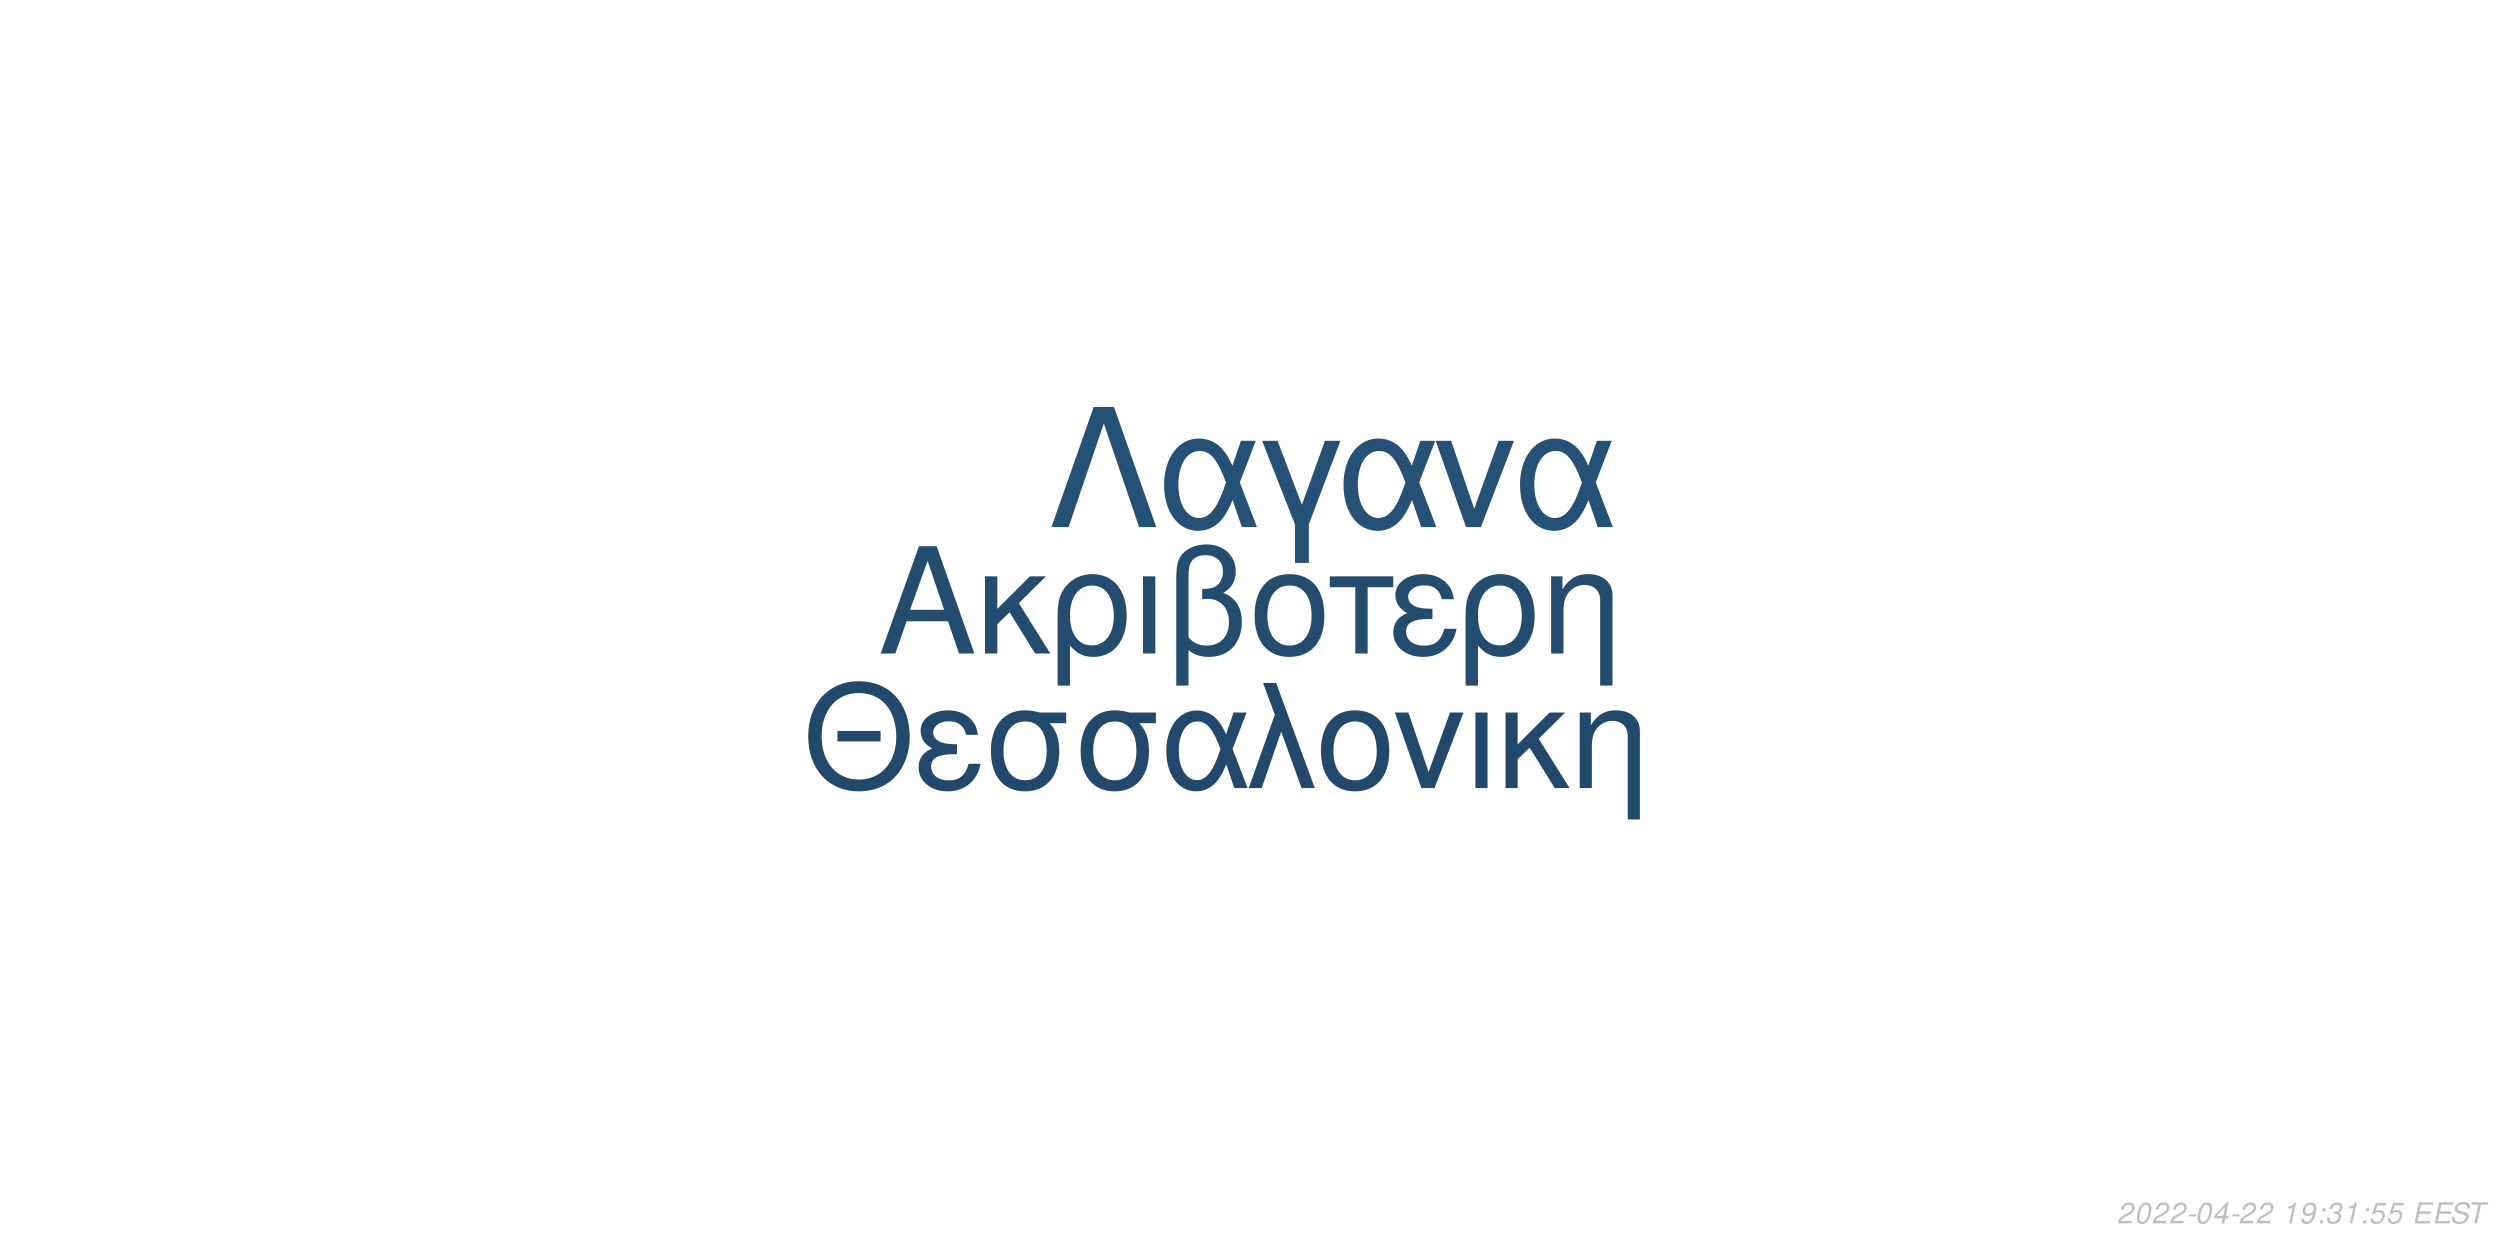
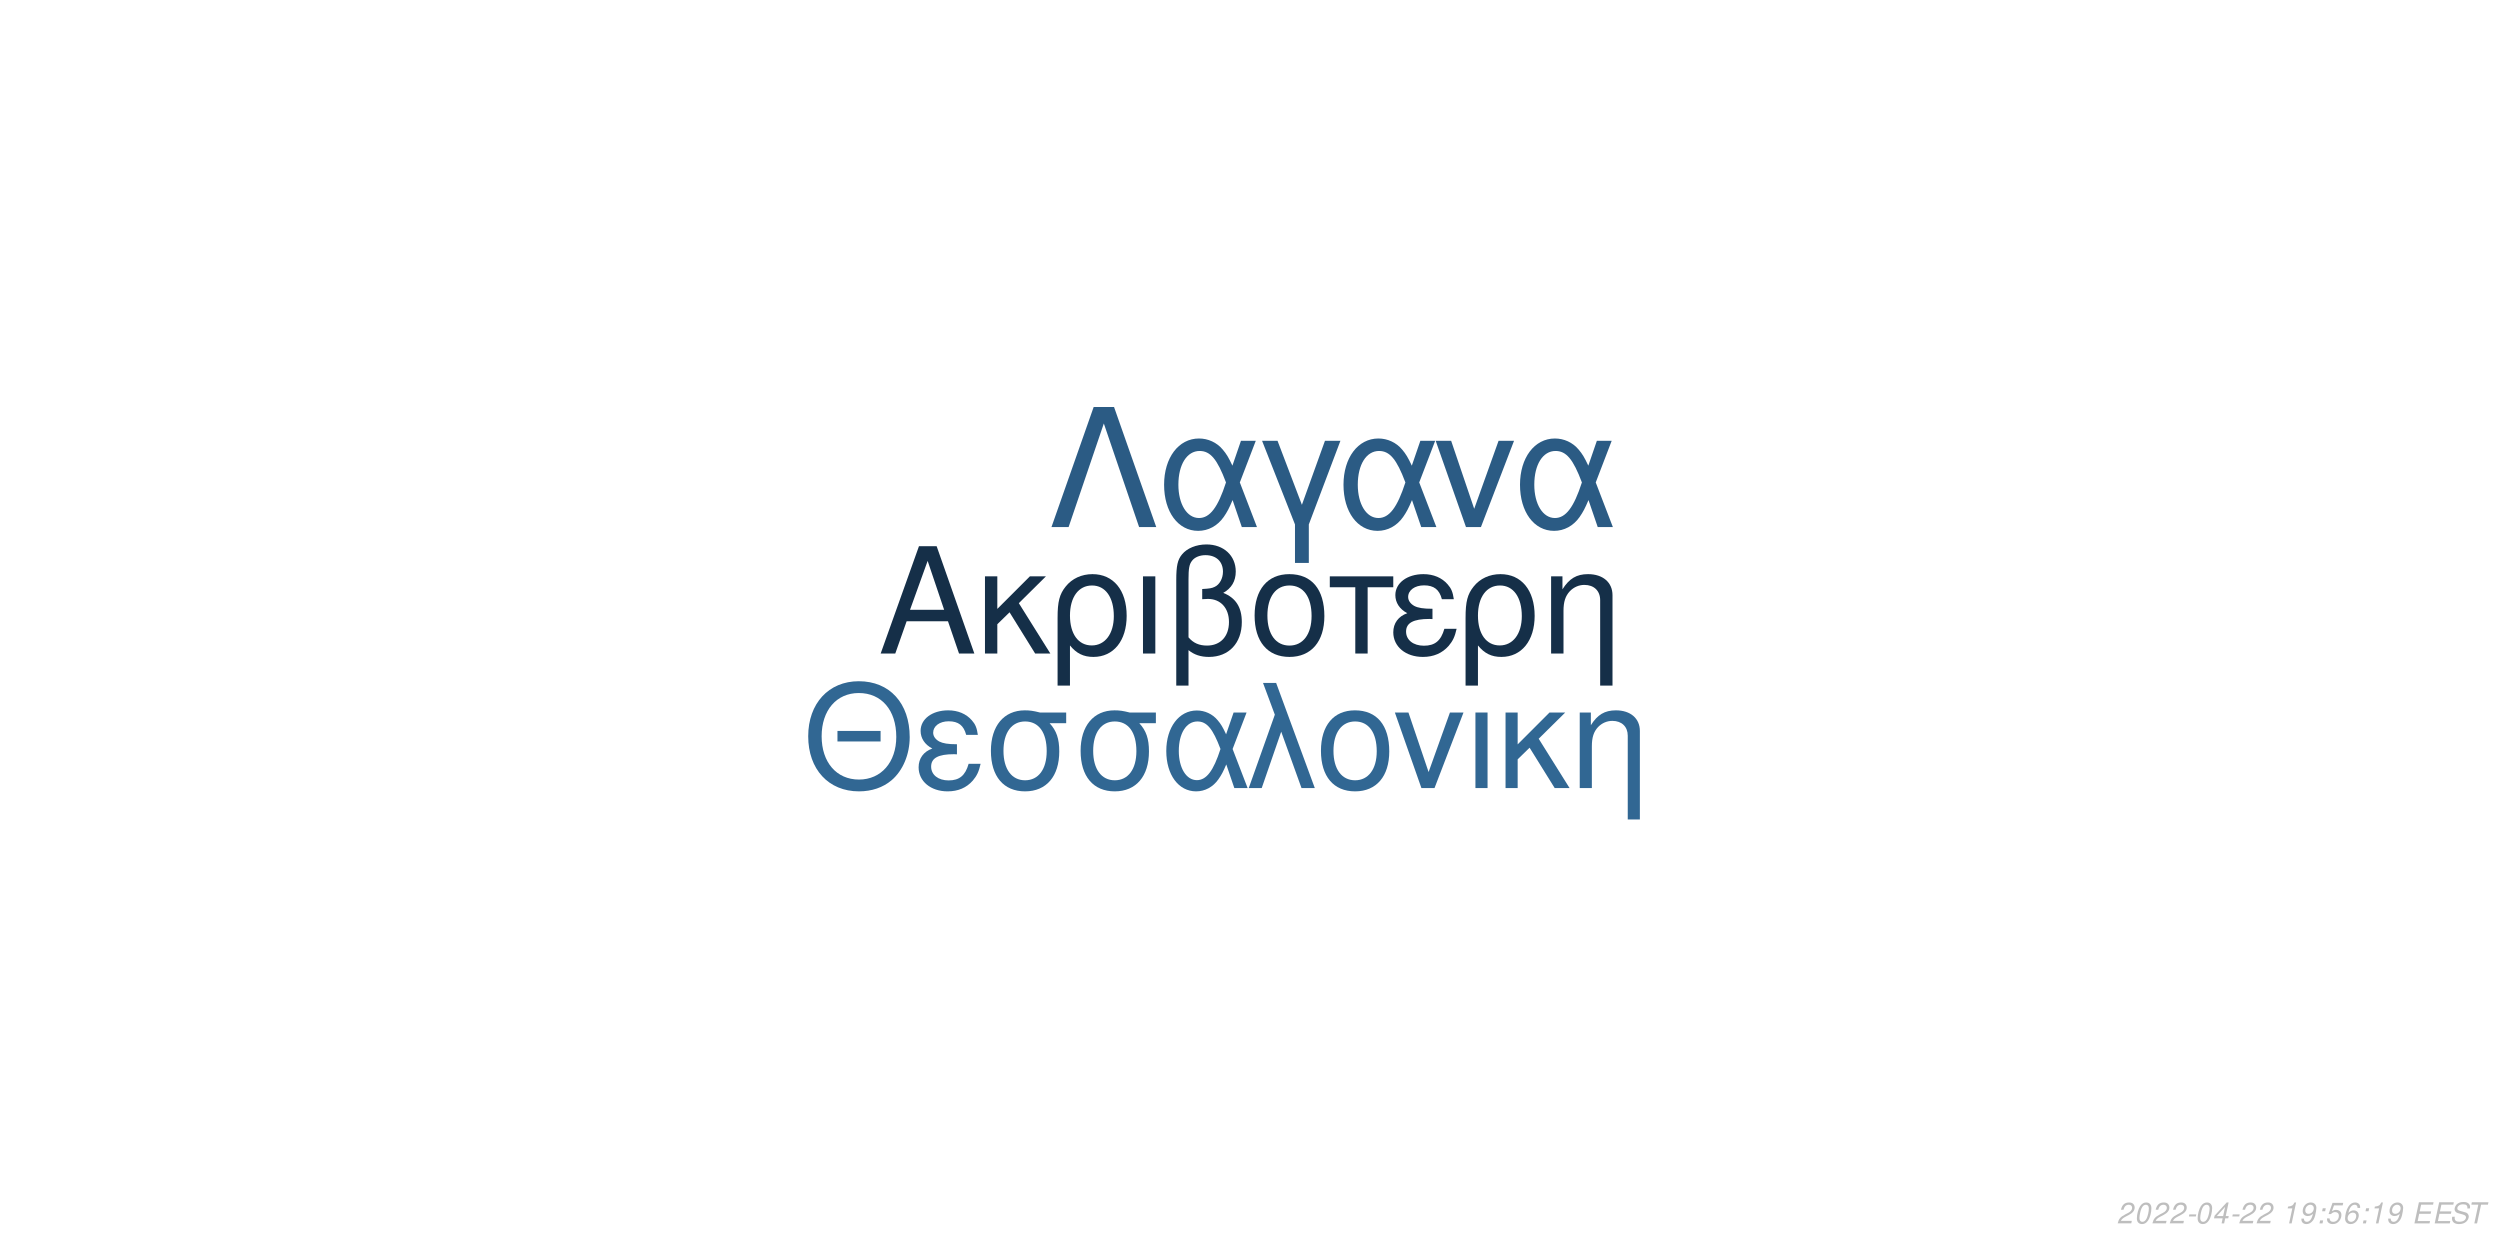
<svg xmlns="http://www.w3.org/2000/svg" xmlns:xlink="http://www.w3.org/1999/xlink" width="864pt" height="432pt" viewBox="0 0 864 432" version="1.1">
  <defs>
    <g>
      <symbol overflow="visible" id="glyph0-0">
        <path style="stroke:none;" d="" />
      </symbol>
      <symbol overflow="visible" id="glyph0-1">
        <path style="stroke:none;" d="M 24.125 -11.141 L 27.938 0 L 33.234 0 L 20.203 -37.094 L 14.094 -37.094 L 0.859 0 L 5.906 0 L 9.828 -11.141 Z M 22.797 -15.109 L 11 -15.109 L 17.094 -32.016 Z M 22.797 -15.109 " />
      </symbol>
      <symbol overflow="visible" id="glyph0-2">
        <path style="stroke:none;" d="M 7.172 -15.422 L 7.172 -26.672 L 2.906 -26.672 L 2.906 0 L 7.172 0 L 7.172 -10.125 L 11.406 -14.25 L 20.25 0 L 25.5 0 L 14.609 -17.406 L 23.969 -26.672 L 18.422 -26.672 Z M 7.172 -15.422 " />
      </symbol>
      <symbol overflow="visible" id="glyph0-3">
        <path style="stroke:none;" d="M 3 11.094 L 7.281 11.094 L 7.281 -2.797 C 9.516 -0.047 11.953 1.172 15.375 1.172 C 22.344 1.172 26.875 -4.422 26.875 -13.031 C 26.875 -21.891 22.297 -27.438 15.062 -27.438 C 11.297 -27.438 7.984 -25.906 5.797 -23.156 C 3.672 -20.516 3 -17.969 3 -12.359 Z M 14.906 -23.516 C 19.547 -23.516 22.438 -19.438 22.438 -12.922 C 22.438 -6.812 19.391 -2.797 14.812 -2.797 C 10.172 -2.797 7.281 -6.766 7.281 -13.125 C 7.281 -19.484 10.234 -23.516 14.906 -23.516 Z M 14.906 -23.516 " />
      </symbol>
      <symbol overflow="visible" id="glyph0-4">
        <path style="stroke:none;" d="M 3.516 0 L 7.781 0 L 7.781 -26.672 L 3.516 -26.672 Z M 3.516 0 " />
      </symbol>
      <symbol overflow="visible" id="glyph0-5">
        <path style="stroke:none;" d="M 4.016 11.094 L 8.25 11.094 L 8.25 -1.172 C 10.172 0.406 12.422 1.172 15.312 1.172 C 22.188 1.172 26.672 -3.609 26.672 -10.891 C 26.672 -15.984 24.578 -19.234 20.25 -20.969 C 23.109 -22.547 24.578 -25.031 24.578 -28.344 C 24.578 -33.844 20.406 -37.703 14.453 -37.703 C 10.938 -37.703 7.734 -36.391 6 -34.25 C 4.484 -32.422 4.016 -30.328 4.016 -25.391 Z M 8.25 -25.656 C 8.25 -29.359 8.5 -30.844 9.469 -32.062 C 10.375 -33.281 12.156 -34 14.094 -34 C 17.812 -34 20.156 -31.812 20.156 -28.297 C 20.156 -25.953 18.984 -23.812 17.297 -23.047 C 16.281 -22.547 15.469 -22.438 12.984 -22.297 L 12.984 -18.781 C 13.734 -18.828 14.344 -18.875 14.969 -18.875 C 19.344 -18.875 22.234 -15.719 22.234 -10.891 C 22.234 -5.906 19.281 -2.75 14.656 -2.75 C 11.953 -2.75 9.922 -3.609 8.25 -5.594 Z M 8.25 -25.656 " />
      </symbol>
      <symbol overflow="visible" id="glyph0-6">
        <path style="stroke:none;" d="M 14.094 -27.438 C 6.562 -27.438 2.094 -22.094 2.094 -13.125 C 2.094 -4.125 6.562 1.172 14.141 1.172 C 21.672 1.172 26.203 -4.172 26.203 -12.922 C 26.203 -22.188 21.828 -27.438 14.094 -27.438 Z M 14.141 -23.516 C 18.938 -23.516 21.781 -19.594 21.781 -12.984 C 21.781 -6.672 18.828 -2.75 14.141 -2.75 C 9.422 -2.75 6.516 -6.672 6.516 -13.125 C 6.516 -19.594 9.422 -23.516 14.141 -23.516 Z M 14.141 -23.516 " />
      </symbol>
      <symbol overflow="visible" id="glyph0-7">
        <path style="stroke:none;" d="M 7.891 0 L 12.156 0 L 12.156 -22.906 L 21.016 -22.906 L 21.016 -26.672 L -0.922 -26.672 L -0.922 -22.906 L 7.891 -22.906 Z M 7.891 0 " />
      </symbol>
      <symbol overflow="visible" id="glyph0-8">
        <path style="stroke:none;" d="M 14.562 -15.469 C 11.344 -15.469 9.562 -15.781 8.297 -16.438 C 6.922 -17.203 6.156 -18.328 6.156 -19.547 C 6.156 -21.891 8.453 -23.562 11.656 -23.562 C 15.062 -23.562 16.953 -22.094 17.812 -18.781 L 21.938 -18.781 C 21.578 -21.266 21.062 -22.5 19.797 -23.922 C 17.812 -26.203 14.906 -27.438 11.453 -27.438 C 5.797 -27.438 1.734 -24.375 1.734 -20.203 C 1.734 -17.609 3.156 -15.375 5.859 -13.938 C 2.797 -12.875 1.016 -10.484 1.016 -7.328 C 1.016 -2.391 5.297 1.172 11.25 1.172 C 14.969 1.172 17.906 -0.109 20.156 -2.641 C 21.578 -4.328 22.297 -5.797 22.906 -8.547 L 18.672 -8.547 C 17.5 -4.422 15.422 -2.703 11.609 -2.703 C 7.938 -2.703 5.438 -4.688 5.438 -7.578 C 5.438 -10.578 7.938 -11.953 13.484 -11.953 C 13.641 -11.953 14.094 -11.953 14.562 -11.906 Z M 14.562 -15.469 " />
      </symbol>
      <symbol overflow="visible" id="glyph0-9">
        <path style="stroke:none;" d="M 3.562 -26.672 L 3.562 0 L 7.844 0 L 7.844 -14.703 C 7.844 -17.906 8.5 -19.891 10.031 -21.531 C 11.406 -22.953 13.188 -23.719 15.062 -23.719 C 18.375 -23.719 20.516 -21.672 20.516 -18.469 L 20.516 11.094 L 24.781 11.094 L 24.781 -20.156 C 24.781 -24.578 21.469 -27.438 16.328 -27.438 C 12.359 -27.438 9.828 -25.906 7.484 -22.188 L 7.484 -26.672 Z M 3.562 -26.672 " />
      </symbol>
      <symbol overflow="visible" id="glyph1-0">
        <path style="stroke:none;" d="" />
      </symbol>
      <symbol overflow="visible" id="glyph1-1">
        <path style="stroke:none;" d="M 26.859 -19.734 L 11.953 -19.734 L 11.953 -16.094 L 26.859 -16.094 Z M 19.328 -36.922 C 8.922 -36.922 1.844 -29.25 1.844 -17.891 C 1.844 -6.484 8.875 1.141 19.391 1.141 C 23.812 1.141 27.703 -0.203 30.641 -2.688 C 34.578 -6.031 36.922 -11.656 36.922 -17.594 C 36.922 -29.297 30 -36.922 19.328 -36.922 Z M 19.328 -32.844 C 27.203 -32.844 32.281 -26.906 32.281 -17.688 C 32.281 -8.922 27.062 -2.938 19.391 -2.938 C 11.609 -2.938 6.484 -8.922 6.484 -17.891 C 6.484 -26.859 11.609 -32.844 19.328 -32.844 Z M 19.328 -32.844 " />
      </symbol>
      <symbol overflow="visible" id="glyph1-2">
        <path style="stroke:none;" d="M 14.25 -15.141 C 11.109 -15.141 9.375 -15.453 8.125 -16.094 C 6.781 -16.844 6.031 -17.938 6.031 -19.141 C 6.031 -21.422 8.266 -23.078 11.406 -23.078 C 14.75 -23.078 16.594 -21.625 17.438 -18.391 L 21.469 -18.391 C 21.125 -20.828 20.625 -22.031 19.391 -23.422 C 17.438 -25.656 14.594 -26.859 11.219 -26.859 C 5.688 -26.859 1.688 -23.875 1.688 -19.781 C 1.688 -17.234 3.094 -15.047 5.734 -13.656 C 2.734 -12.609 1 -10.266 1 -7.172 C 1 -2.344 5.188 1.141 11.016 1.141 C 14.656 1.141 17.547 -0.094 19.734 -2.594 C 21.125 -4.234 21.828 -5.688 22.422 -8.375 L 18.281 -8.375 C 17.141 -4.328 15.094 -2.641 11.359 -2.641 C 7.766 -2.641 5.328 -4.578 5.328 -7.422 C 5.328 -10.359 7.766 -11.703 13.203 -11.703 C 13.359 -11.703 13.797 -11.703 14.25 -11.656 Z M 14.25 -15.141 " />
      </symbol>
      <symbol overflow="visible" id="glyph1-3">
        <path style="stroke:none;" d="M 29 -26.109 L 19.938 -26.109 C 17.594 -26.703 16.438 -26.859 14.703 -26.859 C 7.469 -26.859 2.984 -21.469 2.984 -12.859 C 2.984 -4.031 7.375 1.141 14.797 1.141 C 22.172 1.141 26.609 -4.078 26.609 -12.656 C 26.609 -17.047 25.656 -19.828 23.266 -22.422 L 29 -22.422 Z M 14.797 -23.016 C 19.531 -23.016 22.266 -19.234 22.266 -12.75 C 22.266 -6.531 19.438 -2.688 14.797 -2.688 C 10.172 -2.688 7.328 -6.531 7.328 -12.859 C 7.328 -19.188 10.172 -23.016 14.797 -23.016 Z M 14.797 -23.016 " />
      </symbol>
      <symbol overflow="visible" id="glyph1-4">
        <path style="stroke:none;" d="M 29.344 -26.109 L 24.859 -26.109 L 22.266 -18.578 C 21.125 -21.031 20.484 -22.125 19.328 -23.469 C 17.547 -25.609 14.906 -26.812 12.156 -26.812 C 5.984 -26.812 1.594 -20.984 1.594 -12.812 C 1.594 -4.578 5.828 1.141 11.906 1.141 C 14.953 1.141 17.734 -0.344 19.625 -3.047 C 20.672 -4.531 21.281 -5.688 22.328 -8.172 L 25.109 0 L 29.703 0 L 24.516 -13.5 Z M 20.328 -13.5 C 17.891 -5.922 15.453 -2.734 12.156 -2.734 C 8.516 -2.734 5.922 -6.922 5.922 -12.812 C 5.922 -18.938 8.516 -23.016 12.359 -23.016 C 15.594 -23.016 17.688 -20.531 20.328 -13.5 Z M 20.328 -13.5 " />
      </symbol>
      <symbol overflow="visible" id="glyph1-5">
        <path style="stroke:none;" d="M 1.094 0 L 5.578 0 L 12.312 -19.484 L 19.328 0 L 23.922 0 L 10.562 -36.328 L 6.031 -36.328 L 10.109 -25.359 Z M 1.094 0 " />
      </symbol>
      <symbol overflow="visible" id="glyph1-6">
        <path style="stroke:none;" d="M 13.797 -26.859 C 6.422 -26.859 2.047 -21.625 2.047 -12.859 C 2.047 -4.031 6.422 1.141 13.859 1.141 C 21.234 1.141 25.656 -4.078 25.656 -12.656 C 25.656 -21.719 21.375 -26.859 13.797 -26.859 Z M 13.859 -23.016 C 18.531 -23.016 21.328 -19.188 21.328 -12.703 C 21.328 -6.531 18.438 -2.688 13.859 -2.688 C 9.219 -2.688 6.375 -6.531 6.375 -12.859 C 6.375 -19.188 9.219 -23.016 13.859 -23.016 Z M 13.859 -23.016 " />
      </symbol>
      <symbol overflow="visible" id="glyph1-7">
        <path style="stroke:none;" d="M 14.297 0 L 24.312 -26.109 L 19.625 -26.109 L 12.25 -5.531 L 5.281 -26.109 L 0.594 -26.109 L 9.766 0 Z M 14.297 0 " />
      </symbol>
      <symbol overflow="visible" id="glyph1-8">
        <path style="stroke:none;" d="M 3.438 0 L 7.625 0 L 7.625 -26.109 L 3.438 -26.109 Z M 3.438 0 " />
      </symbol>
      <symbol overflow="visible" id="glyph1-9">
        <path style="stroke:none;" d="M 7.031 -15.094 L 7.031 -26.109 L 2.844 -26.109 L 2.844 0 L 7.031 0 L 7.031 -9.922 L 11.156 -13.953 L 19.828 0 L 24.969 0 L 14.297 -17.047 L 23.469 -26.109 L 18.031 -26.109 Z M 7.031 -15.094 " />
      </symbol>
      <symbol overflow="visible" id="glyph1-10">
        <path style="stroke:none;" d="M 3.484 -26.109 L 3.484 0 L 7.672 0 L 7.672 -14.406 C 7.672 -17.547 8.328 -19.484 9.812 -21.078 C 11.156 -22.469 12.906 -23.219 14.75 -23.219 C 17.984 -23.219 20.078 -21.234 20.078 -18.094 L 20.078 10.859 L 24.266 10.859 L 24.266 -19.734 C 24.266 -24.062 21.031 -26.859 16 -26.859 C 12.109 -26.859 9.609 -25.359 7.328 -21.719 L 7.328 -26.109 Z M 3.484 -26.109 " />
      </symbol>
      <symbol overflow="visible" id="glyph2-0">
        <path style="stroke:none;" d="" />
      </symbol>
      <symbol overflow="visible" id="glyph2-1">
        <path style="stroke:none;" d="M 22.531 -41.484 L 15.484 -41.484 L 0.906 0 L 6.828 0 L 19 -35.797 L 31.188 0 L 37.109 0 Z M 22.531 -41.484 " />
      </symbol>
      <symbol overflow="visible" id="glyph2-2">
        <path style="stroke:none;" d="M 33.516 -29.812 L 28.391 -29.812 L 25.438 -21.219 C 24.125 -24.016 23.391 -25.266 22.078 -26.797 C 20.031 -29.25 17.016 -30.609 13.891 -30.609 C 6.828 -30.609 1.828 -23.953 1.828 -14.625 C 1.828 -5.234 6.656 1.312 13.594 1.312 C 17.078 1.312 20.266 -0.391 22.422 -3.469 C 23.609 -5.172 24.297 -6.484 25.5 -9.328 L 28.688 0 L 33.922 0 L 28 -15.422 Z M 23.219 -15.422 C 20.422 -6.766 17.641 -3.125 13.891 -3.125 C 9.734 -3.125 6.766 -7.906 6.766 -14.625 C 6.766 -21.625 9.734 -26.297 14.109 -26.297 C 17.812 -26.297 20.203 -23.453 23.219 -15.422 Z M 23.219 -15.422 " />
      </symbol>
      <symbol overflow="visible" id="glyph2-3">
        <path style="stroke:none;" d="M 12.062 12.406 L 16.844 12.406 L 16.844 -0.906 L 27.766 -29.812 L 22.422 -29.812 L 14.453 -7.688 L 6.031 -29.812 L 0.688 -29.812 L 12.062 -0.906 Z M 12.062 12.406 " />
      </symbol>
      <symbol overflow="visible" id="glyph2-4">
        <path style="stroke:none;" d="M 16.328 0 L 27.766 -29.812 L 22.422 -29.812 L 14 -6.312 L 6.031 -29.812 L 0.688 -29.812 L 11.156 0 Z M 16.328 0 " />
      </symbol>
      <symbol overflow="visible" id="glyph3-0">
        <path style="stroke:none;" d="" />
      </symbol>
      <symbol overflow="visible" id="glyph3-1">
        <path style="stroke:none;" d="M 5.234 -0.875 L 1.469 -0.875 C 1.641 -1.375 2.203 -1.891 3.109 -2.344 L 4.234 -2.938 C 5.562 -3.625 6.219 -4.469 6.219 -5.484 C 6.219 -5.938 6.062 -6.359 5.797 -6.656 C 5.469 -7.047 4.984 -7.234 4.312 -7.234 C 2.766 -7.234 1.891 -6.453 1.484 -4.734 L 2.375 -4.734 C 2.484 -5.188 2.609 -5.484 2.797 -5.75 C 3.094 -6.203 3.609 -6.453 4.188 -6.453 C 4.891 -6.453 5.344 -6.031 5.344 -5.375 C 5.344 -4.703 4.859 -4.094 4.016 -3.656 L 2.984 -3.125 C 1.234 -2.188 0.797 -1.656 0.344 -0.016 L 5.047 -0.016 Z M 5.234 -0.875 " />
      </symbol>
      <symbol overflow="visible" id="glyph3-2">
        <path style="stroke:none;" d="M 4.203 -7.234 C 3.375 -7.234 2.688 -6.812 2.125 -5.984 C 1.484 -5.047 0.984 -3.188 0.984 -1.734 C 0.984 -1.109 1.172 -0.562 1.484 -0.266 C 1.797 0.047 2.281 0.234 2.766 0.234 C 3.625 0.234 4.281 -0.156 4.859 -1.016 C 5.516 -1.953 6 -3.797 6 -5.266 C 6 -6.5 5.328 -7.234 4.203 -7.234 Z M 4.094 -6.453 C 4.734 -6.453 5.125 -5.984 5.125 -5.156 C 5.125 -4.203 4.781 -2.625 4.406 -1.812 C 3.984 -0.938 3.516 -0.547 2.875 -0.547 C 2.25 -0.547 1.875 -1.031 1.875 -1.828 C 1.875 -2.797 2.203 -4.344 2.594 -5.203 C 2.984 -6.047 3.453 -6.453 4.094 -6.453 Z M 4.094 -6.453 " />
      </symbol>
      <symbol overflow="visible" id="glyph3-3">
        <path style="stroke:none;" d="M 3.516 -3.125 L 1.125 -3.125 L 0.969 -2.406 L 3.359 -2.406 Z M 3.516 -3.125 " />
      </symbol>
      <symbol overflow="visible" id="glyph3-4">
        <path style="stroke:none;" d="M 3.625 -1.75 L 3.266 0 L 4.141 0 L 4.516 -1.75 L 5.562 -1.75 L 5.734 -2.531 L 4.688 -2.531 L 5.688 -7.234 L 5.016 -7.234 L 0.844 -2.672 L 0.641 -1.75 Z M 3.797 -2.531 L 1.594 -2.531 L 4.469 -5.703 Z M 3.797 -2.531 " />
      </symbol>
      <symbol overflow="visible" id="glyph3-5">
        <path style="stroke:none;" d="" />
      </symbol>
      <symbol overflow="visible" id="glyph3-6">
        <path style="stroke:none;" d="M 3.703 -5.188 L 2.594 0 L 3.469 0 L 5.016 -7.234 L 4.438 -7.234 C 3.906 -6.156 3.688 -6.016 2.234 -5.812 L 2.109 -5.188 Z M 3.703 -5.188 " />
      </symbol>
      <symbol overflow="visible" id="glyph3-7">
        <path style="stroke:none;" d="M 0.844 -1.656 C 0.844 -1.547 0.844 -1.438 0.844 -1.375 C 0.844 -0.406 1.531 0.234 2.578 0.234 C 3.203 0.234 3.766 0.016 4.297 -0.438 C 4.938 -1 5.312 -1.656 5.594 -2.719 C 5.844 -3.672 6.016 -4.766 6.016 -5.375 C 6.016 -5.844 5.844 -6.328 5.547 -6.656 C 5.203 -7.031 4.703 -7.234 4.062 -7.234 C 2.516 -7.234 1.297 -5.938 1.297 -4.266 C 1.297 -3.203 1.984 -2.547 3.047 -2.547 C 3.484 -2.547 3.953 -2.672 4.281 -2.891 C 4.406 -2.984 4.547 -3.078 4.828 -3.344 C 4.438 -1.484 3.703 -0.547 2.703 -0.547 C 2.109 -0.547 1.719 -0.938 1.719 -1.547 L 1.719 -1.656 Z M 3.953 -6.453 C 4.625 -6.453 5.141 -5.953 5.141 -5.281 C 5.141 -4.188 4.312 -3.312 3.297 -3.312 C 2.594 -3.312 2.172 -3.734 2.172 -4.453 C 2.172 -5.562 2.984 -6.453 3.953 -6.453 Z M 3.953 -6.453 " />
      </symbol>
      <symbol overflow="visible" id="glyph3-8">
        <path style="stroke:none;" d="M 2.359 -1.031 L 1.312 -1.031 L 1.094 0 L 2.141 0 Z M 3.266 -5.234 L 2.219 -5.234 L 2 -4.203 L 3.047 -4.203 Z M 3.266 -5.234 " />
      </symbol>
      <symbol overflow="visible" id="glyph3-9">
-         <path style="stroke:none;" d="M 2.922 -3.312 C 3.125 -3.344 3.234 -3.344 3.375 -3.344 C 4.203 -3.344 4.688 -3 4.688 -2.406 C 4.688 -1.312 3.906 -0.547 2.781 -0.547 C 2.047 -0.547 1.594 -0.938 1.594 -1.562 C 1.594 -1.719 1.609 -1.844 1.656 -2.094 L 0.766 -2.094 C 0.734 -1.797 0.719 -1.641 0.719 -1.469 C 0.719 -0.375 1.406 0.234 2.641 0.234 C 3.547 0.234 4.297 -0.078 4.812 -0.656 C 5.266 -1.156 5.562 -1.875 5.562 -2.547 C 5.562 -3.125 5.344 -3.453 4.797 -3.734 C 5.641 -4.234 6.016 -4.844 6.016 -5.734 C 6.016 -6.656 5.312 -7.234 4.203 -7.234 C 3.375 -7.234 2.672 -6.938 2.188 -6.375 C 1.891 -6.031 1.703 -5.641 1.516 -4.906 L 2.391 -4.906 C 2.5 -5.359 2.594 -5.594 2.734 -5.812 C 3.047 -6.234 3.516 -6.453 4.078 -6.453 C 4.734 -6.453 5.141 -6.125 5.141 -5.578 C 5.141 -5.188 5.016 -4.797 4.797 -4.547 C 4.516 -4.234 4 -4.062 3.266 -4.062 L 3.078 -4.062 Z M 2.922 -3.312 " />
+         <path style="stroke:none;" d="M 6.297 -7.094 L 2.594 -7.094 L 1.234 -3.234 L 2.047 -3.234 C 2.656 -3.766 2.938 -3.906 3.531 -3.906 C 4.328 -3.906 4.797 -3.453 4.797 -2.688 C 4.797 -1.438 3.969 -0.547 2.828 -0.547 C 2.031 -0.547 1.609 -0.938 1.578 -1.734 L 0.703 -1.734 L 0.703 -1.516 C 0.703 -0.938 0.844 -0.547 1.188 -0.266 C 1.562 0.062 2.078 0.234 2.703 0.234 C 3.656 0.234 4.391 -0.156 4.984 -0.922 C 5.422 -1.5 5.672 -2.234 5.672 -2.953 C 5.672 -4 4.938 -4.672 3.812 -4.672 C 3.328 -4.672 2.906 -4.547 2.406 -4.234 L 3.109 -6.219 L 6.109 -6.219 Z M 6.297 -7.094 " />
      </symbol>
      <symbol overflow="visible" id="glyph3-10">
-         <path style="stroke:none;" d="M 6.297 -7.094 L 2.594 -7.094 L 1.234 -3.234 L 2.047 -3.234 C 2.656 -3.766 2.938 -3.906 3.531 -3.906 C 4.328 -3.906 4.797 -3.453 4.797 -2.688 C 4.797 -1.438 3.969 -0.547 2.828 -0.547 C 2.031 -0.547 1.609 -0.938 1.578 -1.734 L 0.703 -1.734 L 0.703 -1.516 C 0.703 -0.938 0.844 -0.547 1.188 -0.266 C 1.562 0.062 2.078 0.234 2.703 0.234 C 3.656 0.234 4.391 -0.156 4.984 -0.922 C 5.422 -1.5 5.672 -2.234 5.672 -2.953 C 5.672 -4 4.938 -4.672 3.812 -4.672 C 3.328 -4.672 2.906 -4.547 2.406 -4.234 L 3.109 -6.219 L 6.109 -6.219 Z M 6.297 -7.094 " />
+         <path style="stroke:none;" d="M 6.125 -5.344 L 6.141 -5.625 C 6.141 -6.609 5.453 -7.234 4.391 -7.234 C 3.438 -7.234 2.641 -6.719 2.016 -5.703 C 1.422 -4.781 0.938 -2.953 0.938 -1.688 C 0.938 -0.516 1.688 0.234 2.859 0.234 C 3.703 0.234 4.438 -0.156 5 -0.875 C 5.406 -1.422 5.672 -2.156 5.672 -2.766 C 5.672 -3.812 4.969 -4.5 3.906 -4.5 C 3.234 -4.5 2.672 -4.234 2.094 -3.625 C 2.406 -5.375 3.234 -6.453 4.25 -6.453 C 4.703 -6.453 5.062 -6.234 5.172 -5.844 C 5.203 -5.719 5.234 -5.578 5.25 -5.344 Z M 3.656 -3.734 C 4.344 -3.734 4.797 -3.281 4.797 -2.625 C 4.797 -1.469 3.984 -0.547 2.984 -0.547 C 2.297 -0.547 1.812 -1.047 1.812 -1.766 C 1.812 -2.859 2.625 -3.734 3.656 -3.734 Z M 3.656 -3.734 " />
      </symbol>
      <symbol overflow="visible" id="glyph3-11">
        <path style="stroke:none;" d="M 2.547 -3.312 L 6.5 -3.312 L 6.688 -4.141 L 2.719 -4.141 L 3.219 -6.469 L 7.344 -6.469 L 7.516 -7.297 L 2.453 -7.297 L 0.906 0 L 6.125 0 L 6.297 -0.812 L 2.016 -0.812 Z M 2.547 -3.312 " />
      </symbol>
      <symbol overflow="visible" id="glyph3-12">
        <path style="stroke:none;" d="M 7.062 -5.156 C 7.125 -5.438 7.141 -5.562 7.141 -5.703 C 7.141 -6.156 6.938 -6.594 6.594 -6.891 C 6.188 -7.25 5.656 -7.406 4.875 -7.406 C 3.844 -7.406 3.047 -7.125 2.5 -6.562 C 2.094 -6.141 1.781 -5.438 1.781 -4.922 C 1.781 -4.297 2.219 -3.766 2.891 -3.562 L 4.594 -3.094 C 5.406 -2.859 5.734 -2.578 5.734 -2.094 C 5.734 -1.781 5.547 -1.406 5.266 -1.141 C 4.844 -0.766 4.266 -0.578 3.453 -0.578 C 2.328 -0.578 1.812 -0.984 1.812 -1.906 C 1.812 -2.047 1.812 -2.125 1.844 -2.312 L 0.984 -2.312 C 0.906 -2.062 0.891 -1.906 0.891 -1.688 C 0.891 -0.484 1.797 0.234 3.297 0.234 C 4.359 0.234 5.234 -0.062 5.812 -0.609 C 6.344 -1.078 6.688 -1.797 6.688 -2.375 C 6.688 -2.641 6.609 -2.906 6.453 -3.156 C 6.234 -3.5 5.938 -3.703 5.469 -3.828 L 3.75 -4.312 C 2.984 -4.547 2.734 -4.734 2.734 -5.188 C 2.734 -5.547 2.875 -5.844 3.188 -6.109 C 3.547 -6.438 4.031 -6.594 4.703 -6.594 C 5.266 -6.594 5.688 -6.484 5.906 -6.297 C 6.094 -6.125 6.219 -5.797 6.219 -5.516 C 6.219 -5.422 6.203 -5.344 6.188 -5.156 Z M 7.062 -5.156 " />
      </symbol>
      <symbol overflow="visible" id="glyph3-13">
        <path style="stroke:none;" d="M 4.938 -6.469 L 7.312 -6.469 L 7.484 -7.297 L 1.75 -7.297 L 1.578 -6.469 L 3.984 -6.469 L 2.609 0 L 3.547 0 Z M 4.938 -6.469 " />
      </symbol>
    </g>
  </defs>
  <g id="surface1">
    <rect x="0" y="0" width="864" height="432" style="fill:rgb(100%,100%,100%);fill-opacity:1;stroke:none;" />
-     <g style="fill:rgb(14.118%,29.804%,43.529%);fill-opacity:1;">
+     <g style="fill:rgb(8.235%,18.431%,28.235%);fill-opacity:1;">
      <use xlink:href="#glyph0-1" x="303.5" y="225.861" />
      <use xlink:href="#glyph0-2" x="337.5" y="225.861" />
      <use xlink:href="#glyph0-3" x="362.5" y="225.861" />
      <use xlink:href="#glyph0-4" x="391.5" y="225.861" />
      <use xlink:href="#glyph0-5" x="402.5" y="225.861" />
      <use xlink:href="#glyph0-6" x="431.5" y="225.861" />
      <use xlink:href="#glyph0-7" x="460.5" y="225.861" />
      <use xlink:href="#glyph0-8" x="480.5" y="225.861" />
      <use xlink:href="#glyph0-3" x="503.5" y="225.861" />
      <use xlink:href="#glyph0-9" x="532.5" y="225.861" />
    </g>
-     <g style="fill:rgb(13.333%,28.627%,41.961%);fill-opacity:1;">
+     <g style="fill:rgb(19.216%,40.392%,57.647%);fill-opacity:1;">
      <use xlink:href="#glyph1-1" x="277.473" y="272.354" />
      <use xlink:href="#glyph1-2" x="316.473" y="272.354" />
      <use xlink:href="#glyph1-3" x="339.473" y="272.354" />
      <use xlink:href="#glyph1-3" x="370.473" y="272.354" />
      <use xlink:href="#glyph1-4" x="401.473" y="272.354" />
      <use xlink:href="#glyph1-5" x="430.473" y="272.354" />
      <use xlink:href="#glyph1-6" x="454.473" y="272.354" />
      <use xlink:href="#glyph1-7" x="481.473" y="272.354" />
      <use xlink:href="#glyph1-8" x="506.473" y="272.354" />
      <use xlink:href="#glyph1-9" x="517.473" y="272.354" />
      <use xlink:href="#glyph1-10" x="542.473" y="272.354" />
    </g>
-     <g style="fill:rgb(14.902%,31.765%,46.275%);fill-opacity:1;">
+     <g style="fill:rgb(16.863%,35.686%,51.765%);fill-opacity:1;">
      <use xlink:href="#glyph2-1" x="362.484" y="182.152" />
      <use xlink:href="#glyph2-2" x="400.484" y="182.152" />
      <use xlink:href="#glyph2-3" x="435.484" y="182.152" />
      <use xlink:href="#glyph2-2" x="462.484" y="182.152" />
      <use xlink:href="#glyph2-4" x="495.484" y="182.152" />
      <use xlink:href="#glyph2-2" x="523.484" y="182.152" />
    </g>
    <g style="fill:rgb(74.51%,74.51%,74.51%);fill-opacity:1;">
      <use xlink:href="#glyph3-1" x="731.52" y="422.81" />
      <use xlink:href="#glyph3-2" x="737.52" y="422.81" />
      <use xlink:href="#glyph3-1" x="743.52" y="422.81" />
      <use xlink:href="#glyph3-1" x="749.52" y="422.81" />
      <use xlink:href="#glyph3-3" x="755.52" y="422.81" />
      <use xlink:href="#glyph3-2" x="758.52" y="422.81" />
      <use xlink:href="#glyph3-4" x="764.52" y="422.81" />
      <use xlink:href="#glyph3-3" x="770.52" y="422.81" />
      <use xlink:href="#glyph3-1" x="773.52" y="422.81" />
      <use xlink:href="#glyph3-1" x="779.52" y="422.81" />
      <use xlink:href="#glyph3-5" x="785.52" y="422.81" />
      <use xlink:href="#glyph3-6" x="788.52" y="422.81" />
      <use xlink:href="#glyph3-7" x="794.52" y="422.81" />
      <use xlink:href="#glyph3-8" x="800.52" y="422.81" />
      <use xlink:href="#glyph3-9" x="803.52" y="422.81" />
-       <use xlink:href="#glyph3-6" x="809.52" y="422.81" />
+       <use xlink:href="#glyph3-10" x="809.52" y="422.81" />
      <use xlink:href="#glyph3-8" x="815.52" y="422.81" />
-       <use xlink:href="#glyph3-10" x="818.52" y="422.81" />
-       <use xlink:href="#glyph3-10" x="824.52" y="422.81" />
+       <use xlink:href="#glyph3-6" x="818.52" y="422.81" />
+       <use xlink:href="#glyph3-7" x="824.52" y="422.81" />
      <use xlink:href="#glyph3-5" x="830.52" y="422.81" />
      <use xlink:href="#glyph3-11" x="833.52" y="422.81" />
      <use xlink:href="#glyph3-11" x="840.52" y="422.81" />
      <use xlink:href="#glyph3-12" x="846.52" y="422.81" />
      <use xlink:href="#glyph3-13" x="852.52" y="422.81" />
    </g>
  </g>
</svg>
